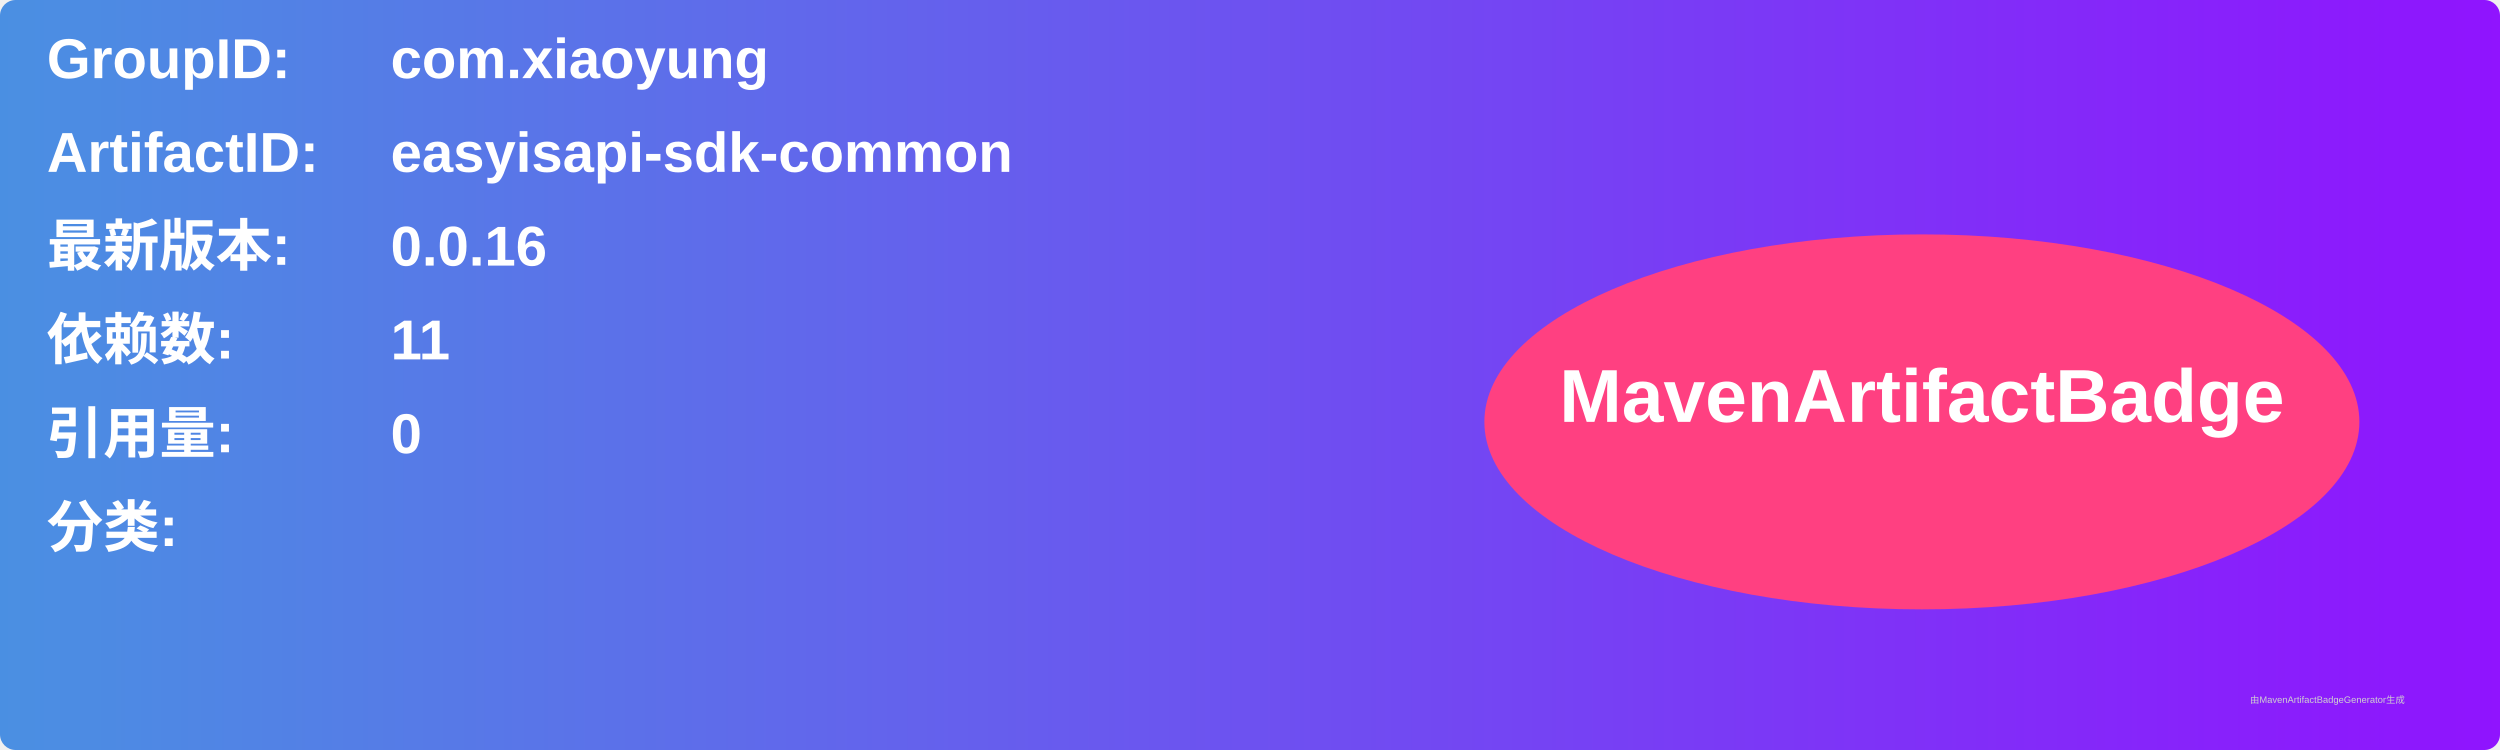
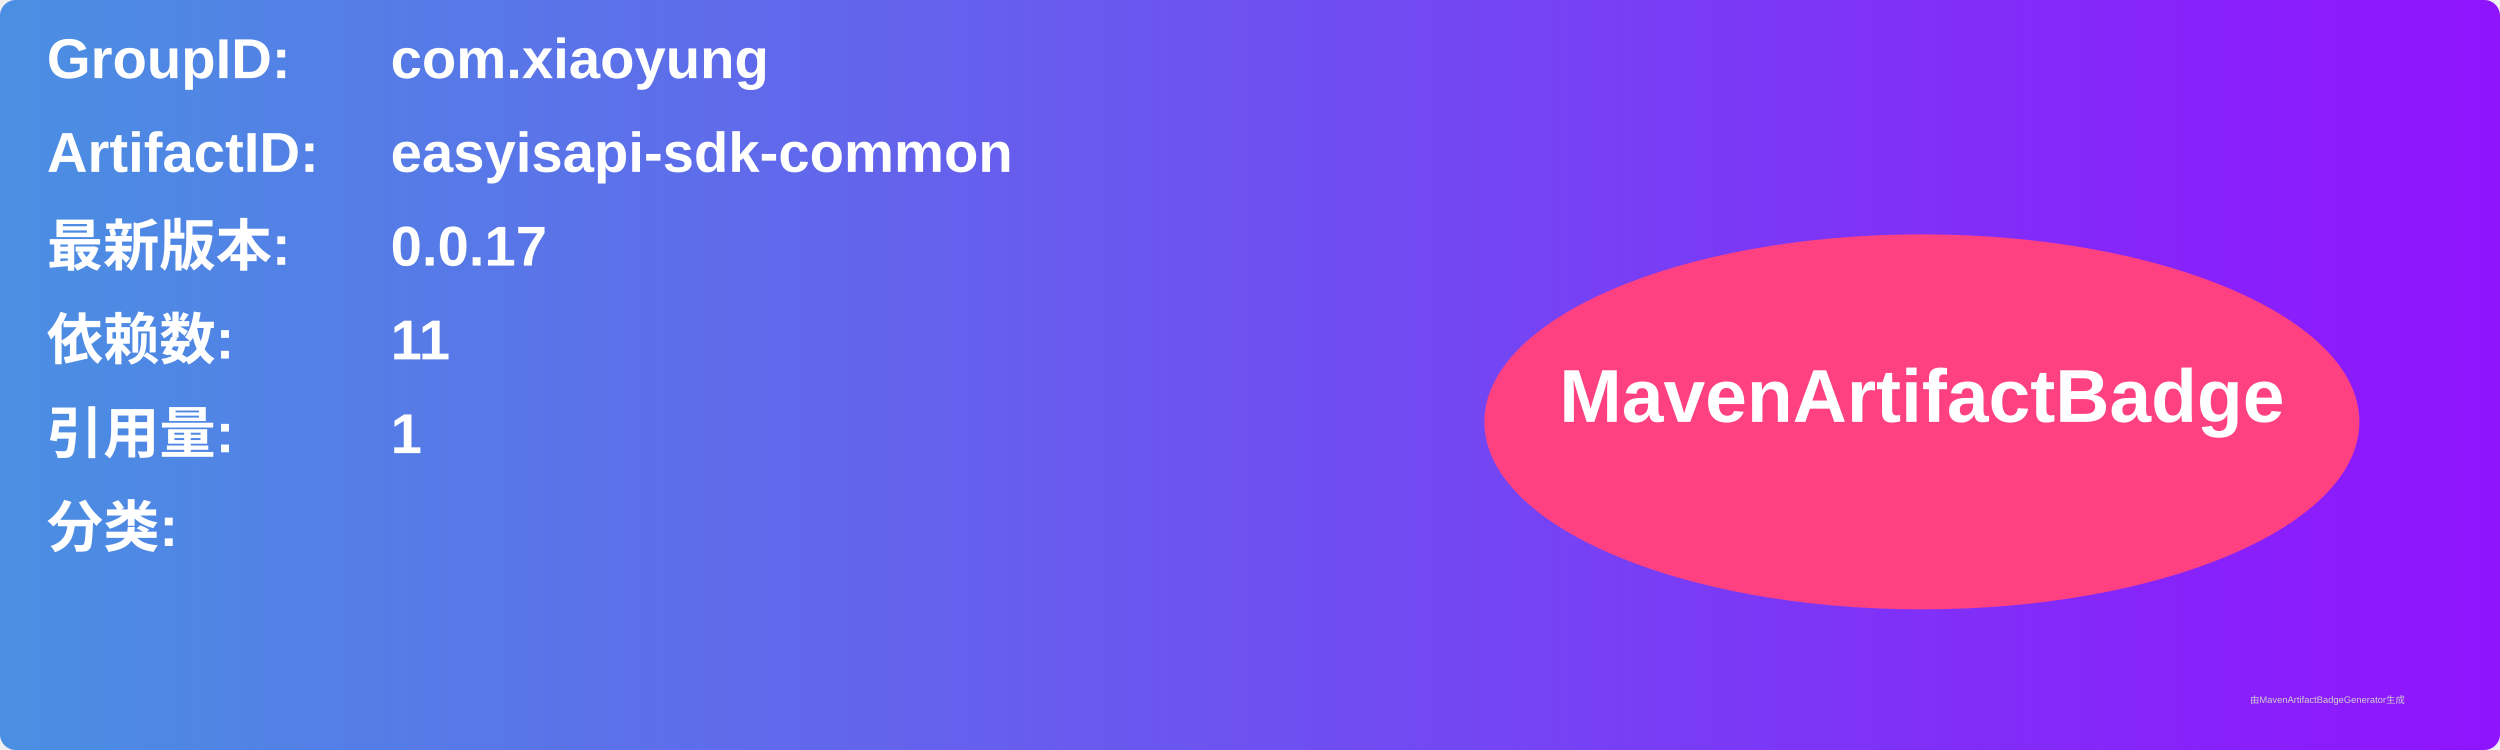
<svg xmlns="http://www.w3.org/2000/svg" width="800" height="240" viewBox="0 0 800 240">
  <linearGradient id="grad" x1="0%" y1="0%" x2="100%" y2="0%">
    <stop offset="0%" stop-color="#4a90e2" />
    <stop offset="100%" stop-color="#9013fe" />
  </linearGradient>
  <rect width="100%" height="100%" rx="5" ry="5" fill="url(#grad)" />
  <g transform="translate(15, 15)">
    <text x="0" y="10" font-family="Arial" font-size="18" fill="white" font-weight="bold" width="260">GroupID:</text>
    <text x="110" y="10" font-family="Arial" font-size="18" fill="white" font-weight="bold" width="460">com.xiaoyung</text>
    <text x="0" y="40" font-family="Arial" font-size="18" fill="white" font-weight="bold" width="260">ArtifactID:</text>
    <text x="110" y="40" font-family="Arial" font-size="18" fill="white" font-weight="bold" width="460">easyisapi-sdk-common</text>
    <text x="0" y="70" font-family="Arial" font-size="18" fill="white" font-weight="bold">最新版本:</text>
    <text x="110" y="70" font-family="Arial" font-size="18" fill="white" font-weight="bold">
-       <tspan font-weight="bold">0.0.16</tspan>
+       <tspan font-weight="bold">0.0.17</tspan>
    </text>
    <text x="0" y="100" font-family="Arial" font-size="18" fill="white" font-weight="bold">依赖数: </text>
    <text x="110" y="100" font-family="Arial" font-size="18" fill="white">
      <tspan font-weight="bold">11</tspan>
    </text>
    <text x="0" y="130" font-family="Arial" font-size="18" fill="white" font-weight="bold">引用量: </text>
    <text x="110" y="130" font-family="Arial" font-size="18" fill="white">
-       <tspan font-weight="bold">0</tspan>
+       <tspan font-weight="bold">1</tspan>
    </text>
    <text x="0" y="160" font-family="Arial" font-size="18" fill="white" font-weight="bold">分类:</text>
    <text x="10" y="190" font-family="Arial" font-size="10" fill="white">
      <tspan font-weight="bold" />
    </text>
    <ellipse cx="600" cy="120" rx="140" ry="60" fill="#ff4081" />
    <text x="600" y="120" text-anchor="middle" font-family="Arial" font-size="24" fill="white" font-weight="bold">MavenArtifactBadge</text>
  </g>
  <text x="720" y="225" font-family="Arial" font-size="3" fill="#d0d0d0">由MavenArtifactBadgeGenerator生成</text>
</svg>
